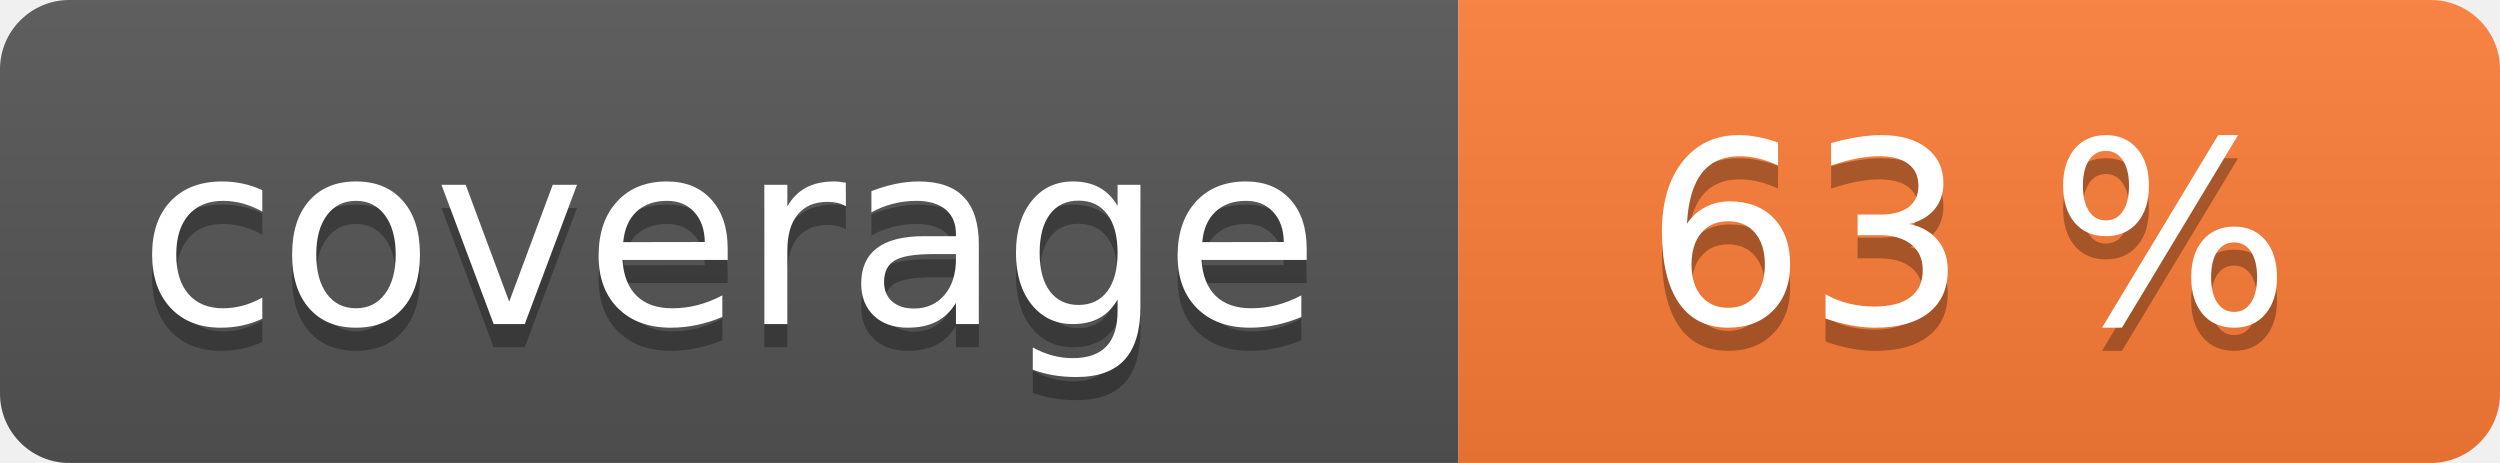
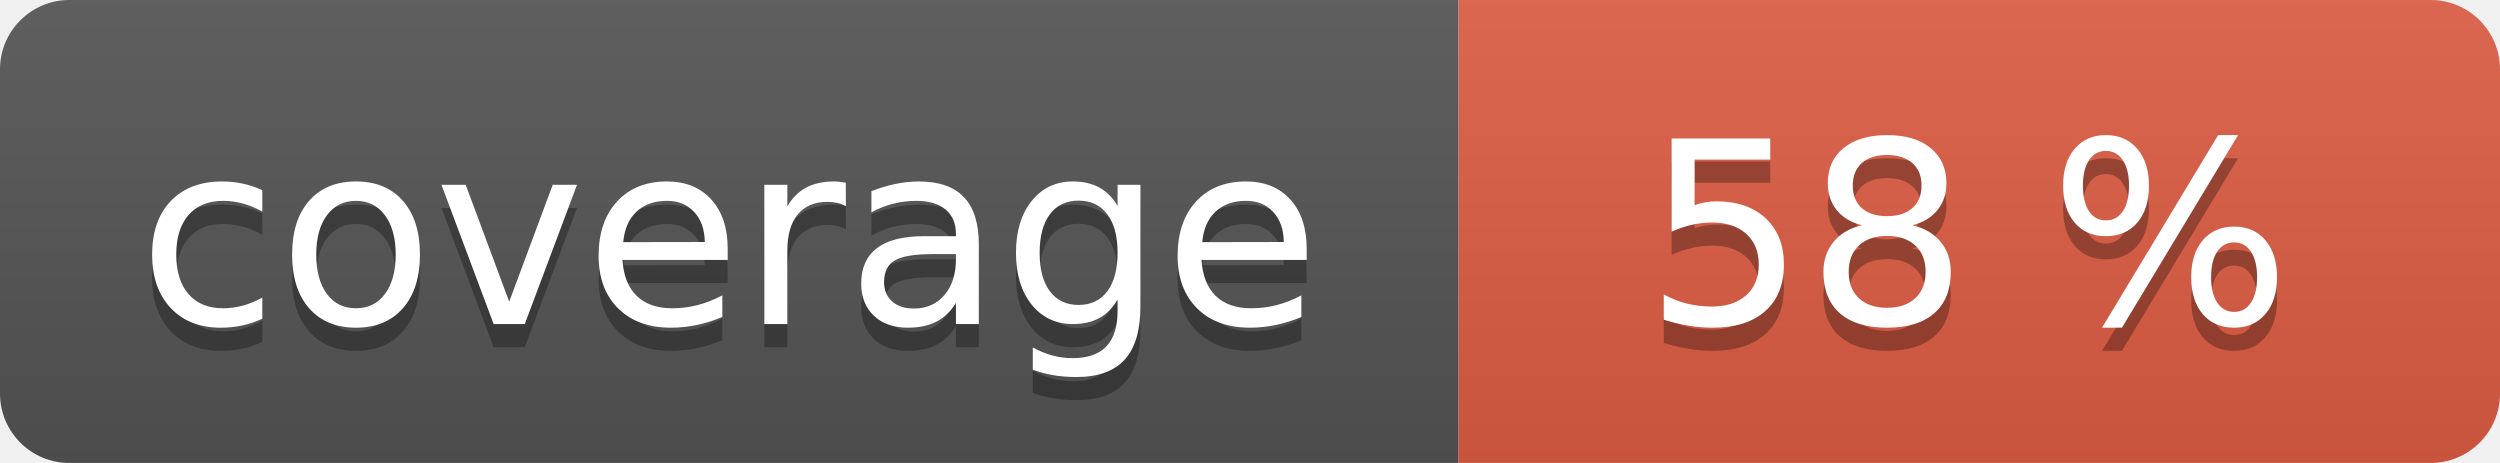
<svg xmlns="http://www.w3.org/2000/svg" width="108" height="20" role="img">
  <linearGradient id="s" x2="0" y2="100%">
    <stop offset="0" stop-color="#bbb" stop-opacity=".1" />
    <stop offset="1" stop-opacity=".1" />
  </linearGradient>
  <clipPath id="r">
    <rect width="108" height="20" rx="3" fill="#fff" />
  </clipPath>
  <g clip-path="url(#r)">
    <rect width="63" height="20" fill="#555" />
-     <rect x="63" width="45" height="20" fill="#fe7d37" />
+     <rect x="63" width="45" height="20" fill="#e05d44" />
    <rect width="108" height="20" fill="url(#s)" />
  </g>
  <g fill="#fff" text-anchor="middle" font-family="Verdana,Geneva,DejaVu Sans,sans-serif" text-rendering="geometricPrecision" font-size="110">
    <text aria-hidden="true" x="315" y="150" fill="#010101" fill-opacity=".3" transform="scale(.1)" textLength="530">coverage</text>
    <text x="315" y="140" transform="scale(.1)" fill="#fff" textLength="530">coverage</text>
-     <text aria-hidden="true" x="850" y="150" fill="#010101" fill-opacity=".3" transform="scale(.1)" textLength="350">63 %</text>
-     <text x="850" y="140" transform="scale(.1)" fill="#fff" textLength="350">63 %</text>
+     <text aria-hidden="true" x="850" y="150" fill="#010101" fill-opacity=".3" transform="scale(.1)" textLength="350">58 %</text>
+     <text x="850" y="140" transform="scale(.1)" fill="#fff" textLength="350">58 %</text>
  </g>
</svg>
